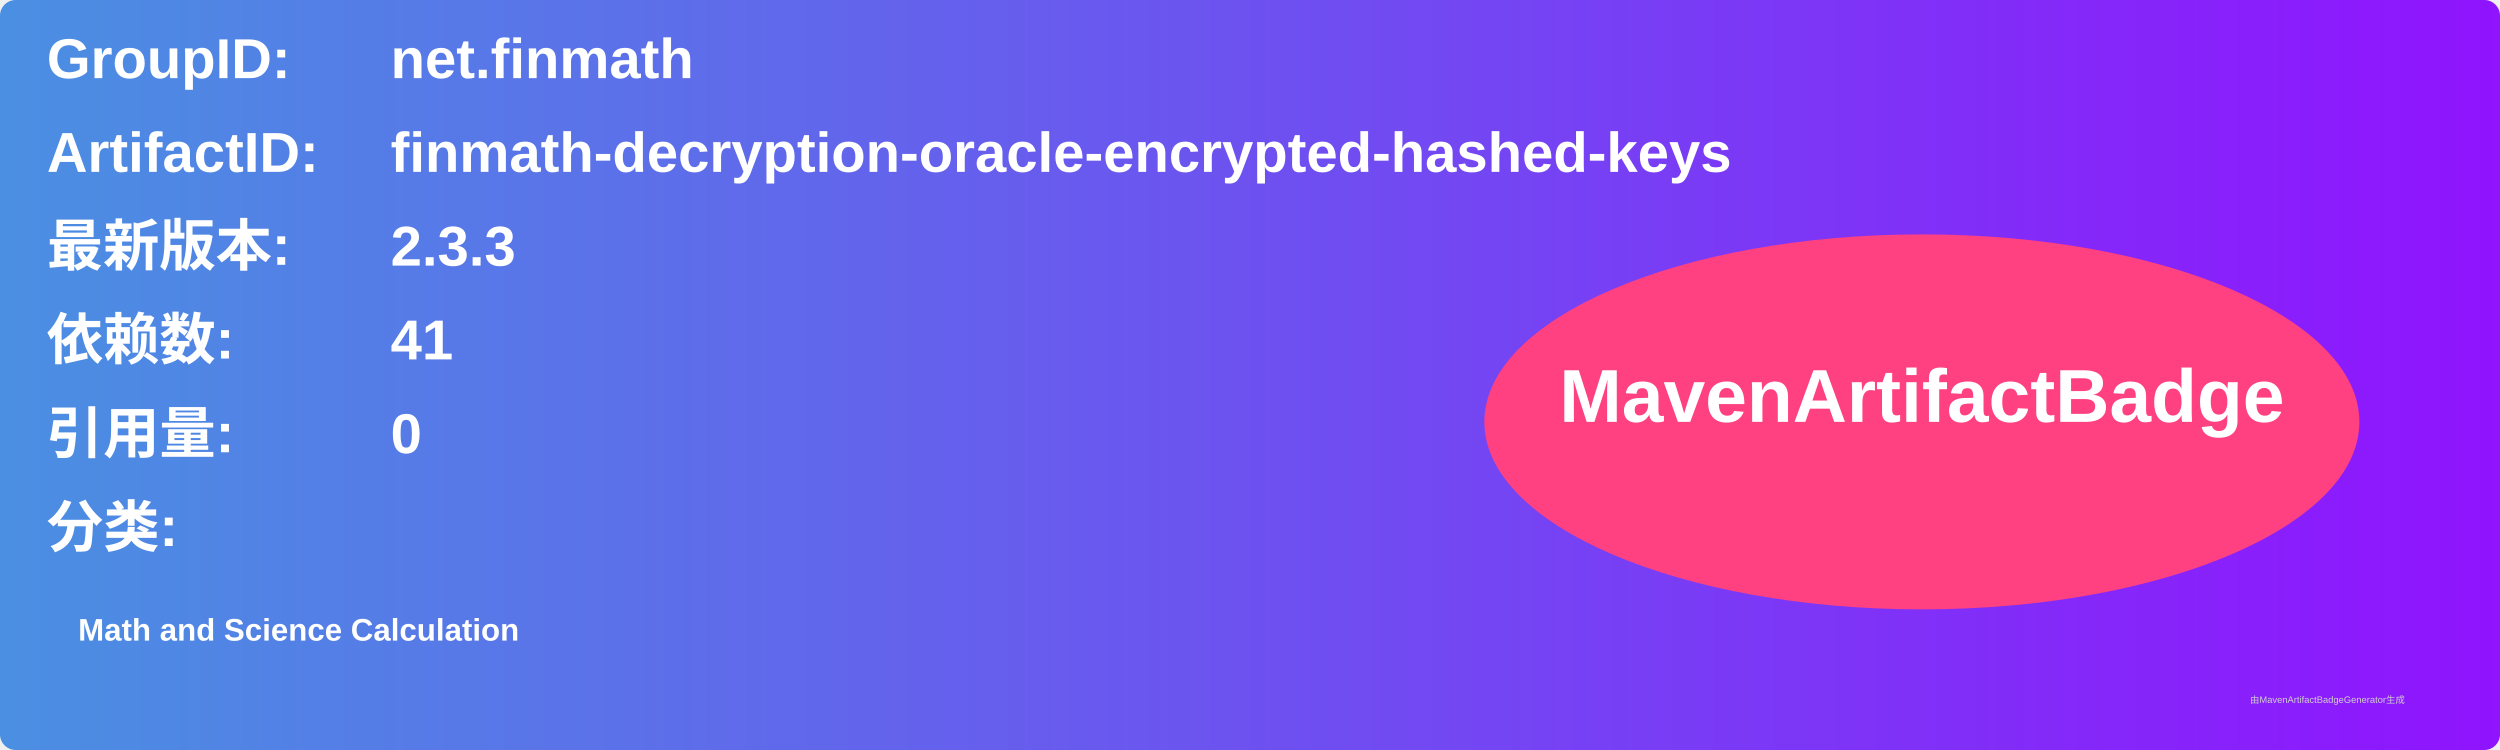
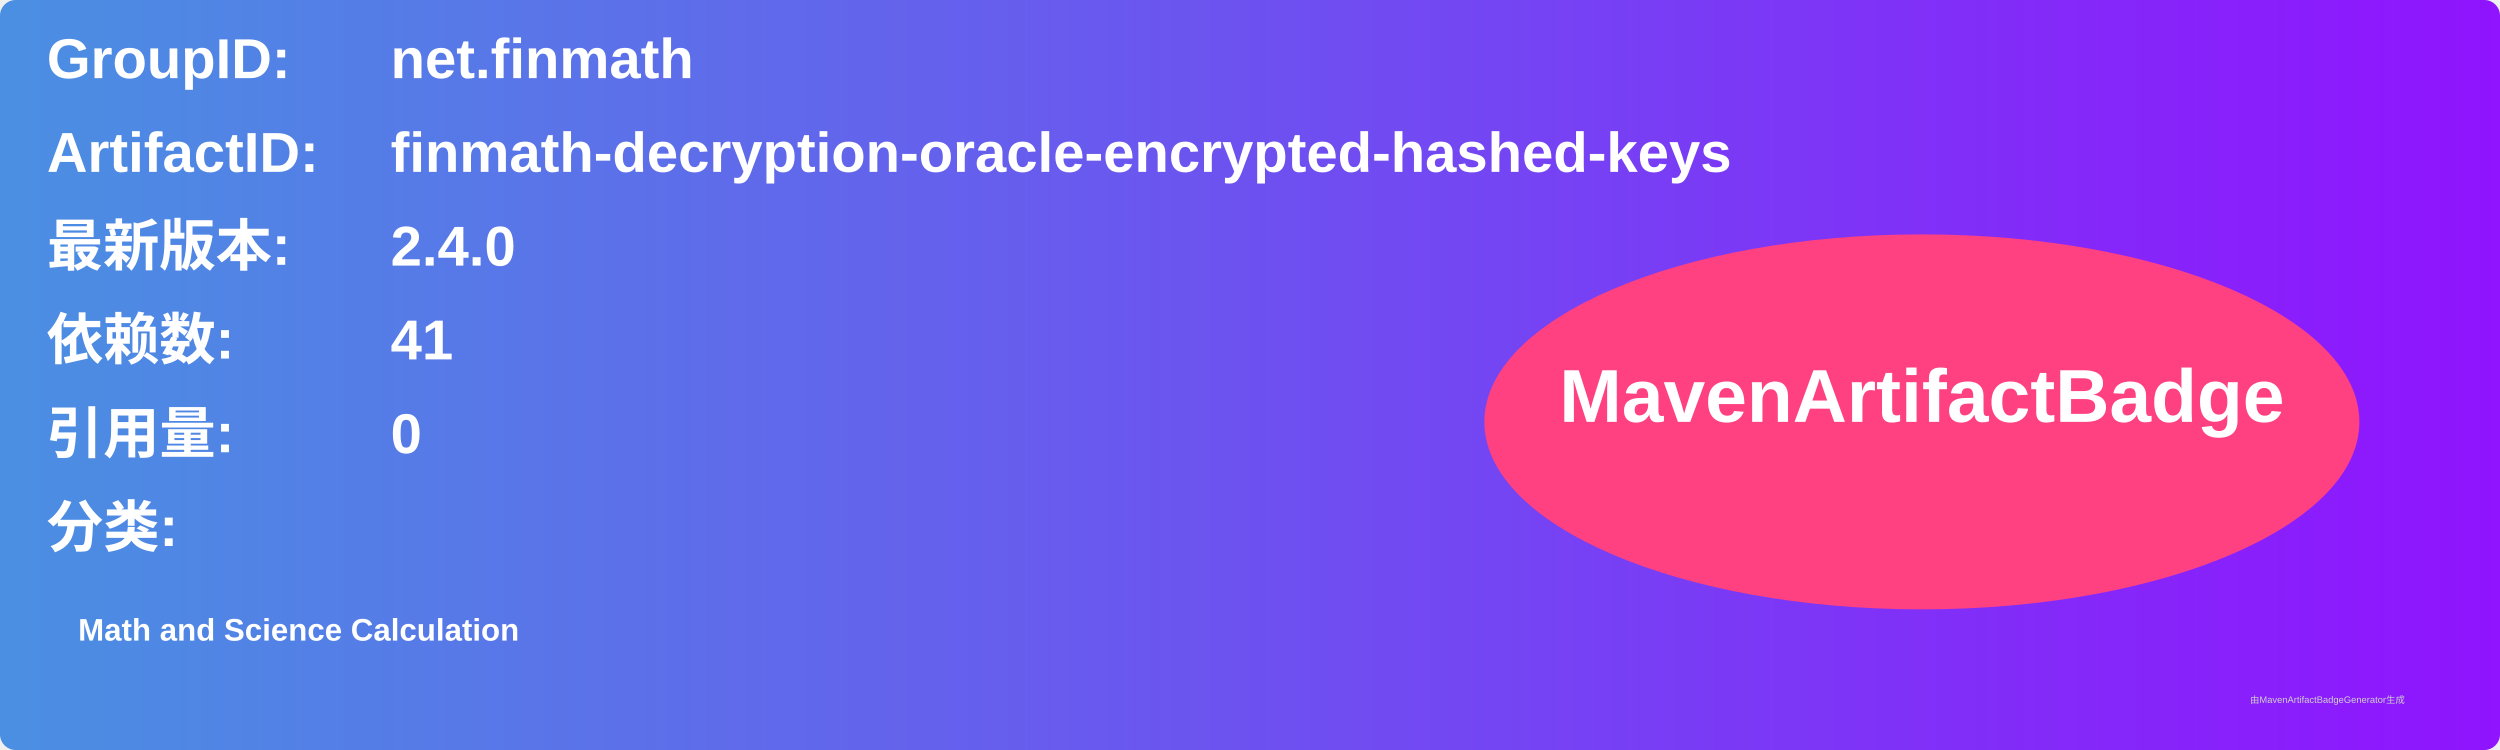
<svg xmlns="http://www.w3.org/2000/svg" width="800" height="240" viewBox="0 0 800 240">
  <linearGradient id="grad" x1="0%" y1="0%" x2="100%" y2="0%">
    <stop offset="0%" stop-color="#4a90e2" />
    <stop offset="100%" stop-color="#9013fe" />
  </linearGradient>
  <rect width="100%" height="100%" rx="5" ry="5" fill="url(#grad)" />
  <g transform="translate(15, 15)">
    <text x="0" y="10" font-family="Arial" font-size="18" fill="white" font-weight="bold" width="260">GroupID:</text>
    <text x="110" y="10" font-family="Arial" font-size="18" fill="white" font-weight="bold" width="460">net.finmath</text>
    <text x="0" y="40" font-family="Arial" font-size="18" fill="white" font-weight="bold" width="260">ArtifactID:</text>
    <text x="110" y="40" font-family="Arial" font-size="18" fill="white" font-weight="bold" width="460">finmath-decryption-oracle-encrypted-hashed-keys</text>
    <text x="0" y="70" font-family="Arial" font-size="18" fill="white" font-weight="bold">最新版本:</text>
    <text x="110" y="70" font-family="Arial" font-size="18" fill="white" font-weight="bold">
-       <tspan font-weight="bold">2.3.3</tspan>
+       <tspan font-weight="bold">2.4.0</tspan>
    </text>
    <text x="0" y="100" font-family="Arial" font-size="18" fill="white" font-weight="bold">依赖数: </text>
    <text x="110" y="100" font-family="Arial" font-size="18" fill="white">
      <tspan font-weight="bold">41</tspan>
    </text>
    <text x="0" y="130" font-family="Arial" font-size="18" fill="white" font-weight="bold">引用量: </text>
    <text x="110" y="130" font-family="Arial" font-size="18" fill="white">
      <tspan font-weight="bold">0</tspan>
    </text>
    <text x="0" y="160" font-family="Arial" font-size="18" fill="white" font-weight="bold">分类:</text>
    <text x="10" y="190" font-family="Arial" font-size="10" fill="white">
      <tspan font-weight="bold">Math and Science Calculation</tspan>
    </text>
    <ellipse cx="600" cy="120" rx="140" ry="60" fill="#ff4081" />
    <text x="600" y="120" text-anchor="middle" font-family="Arial" font-size="24" fill="white" font-weight="bold">MavenArtifactBadge</text>
  </g>
  <text x="720" y="225" font-family="Arial" font-size="3" fill="#d0d0d0">由MavenArtifactBadgeGenerator生成</text>
</svg>
